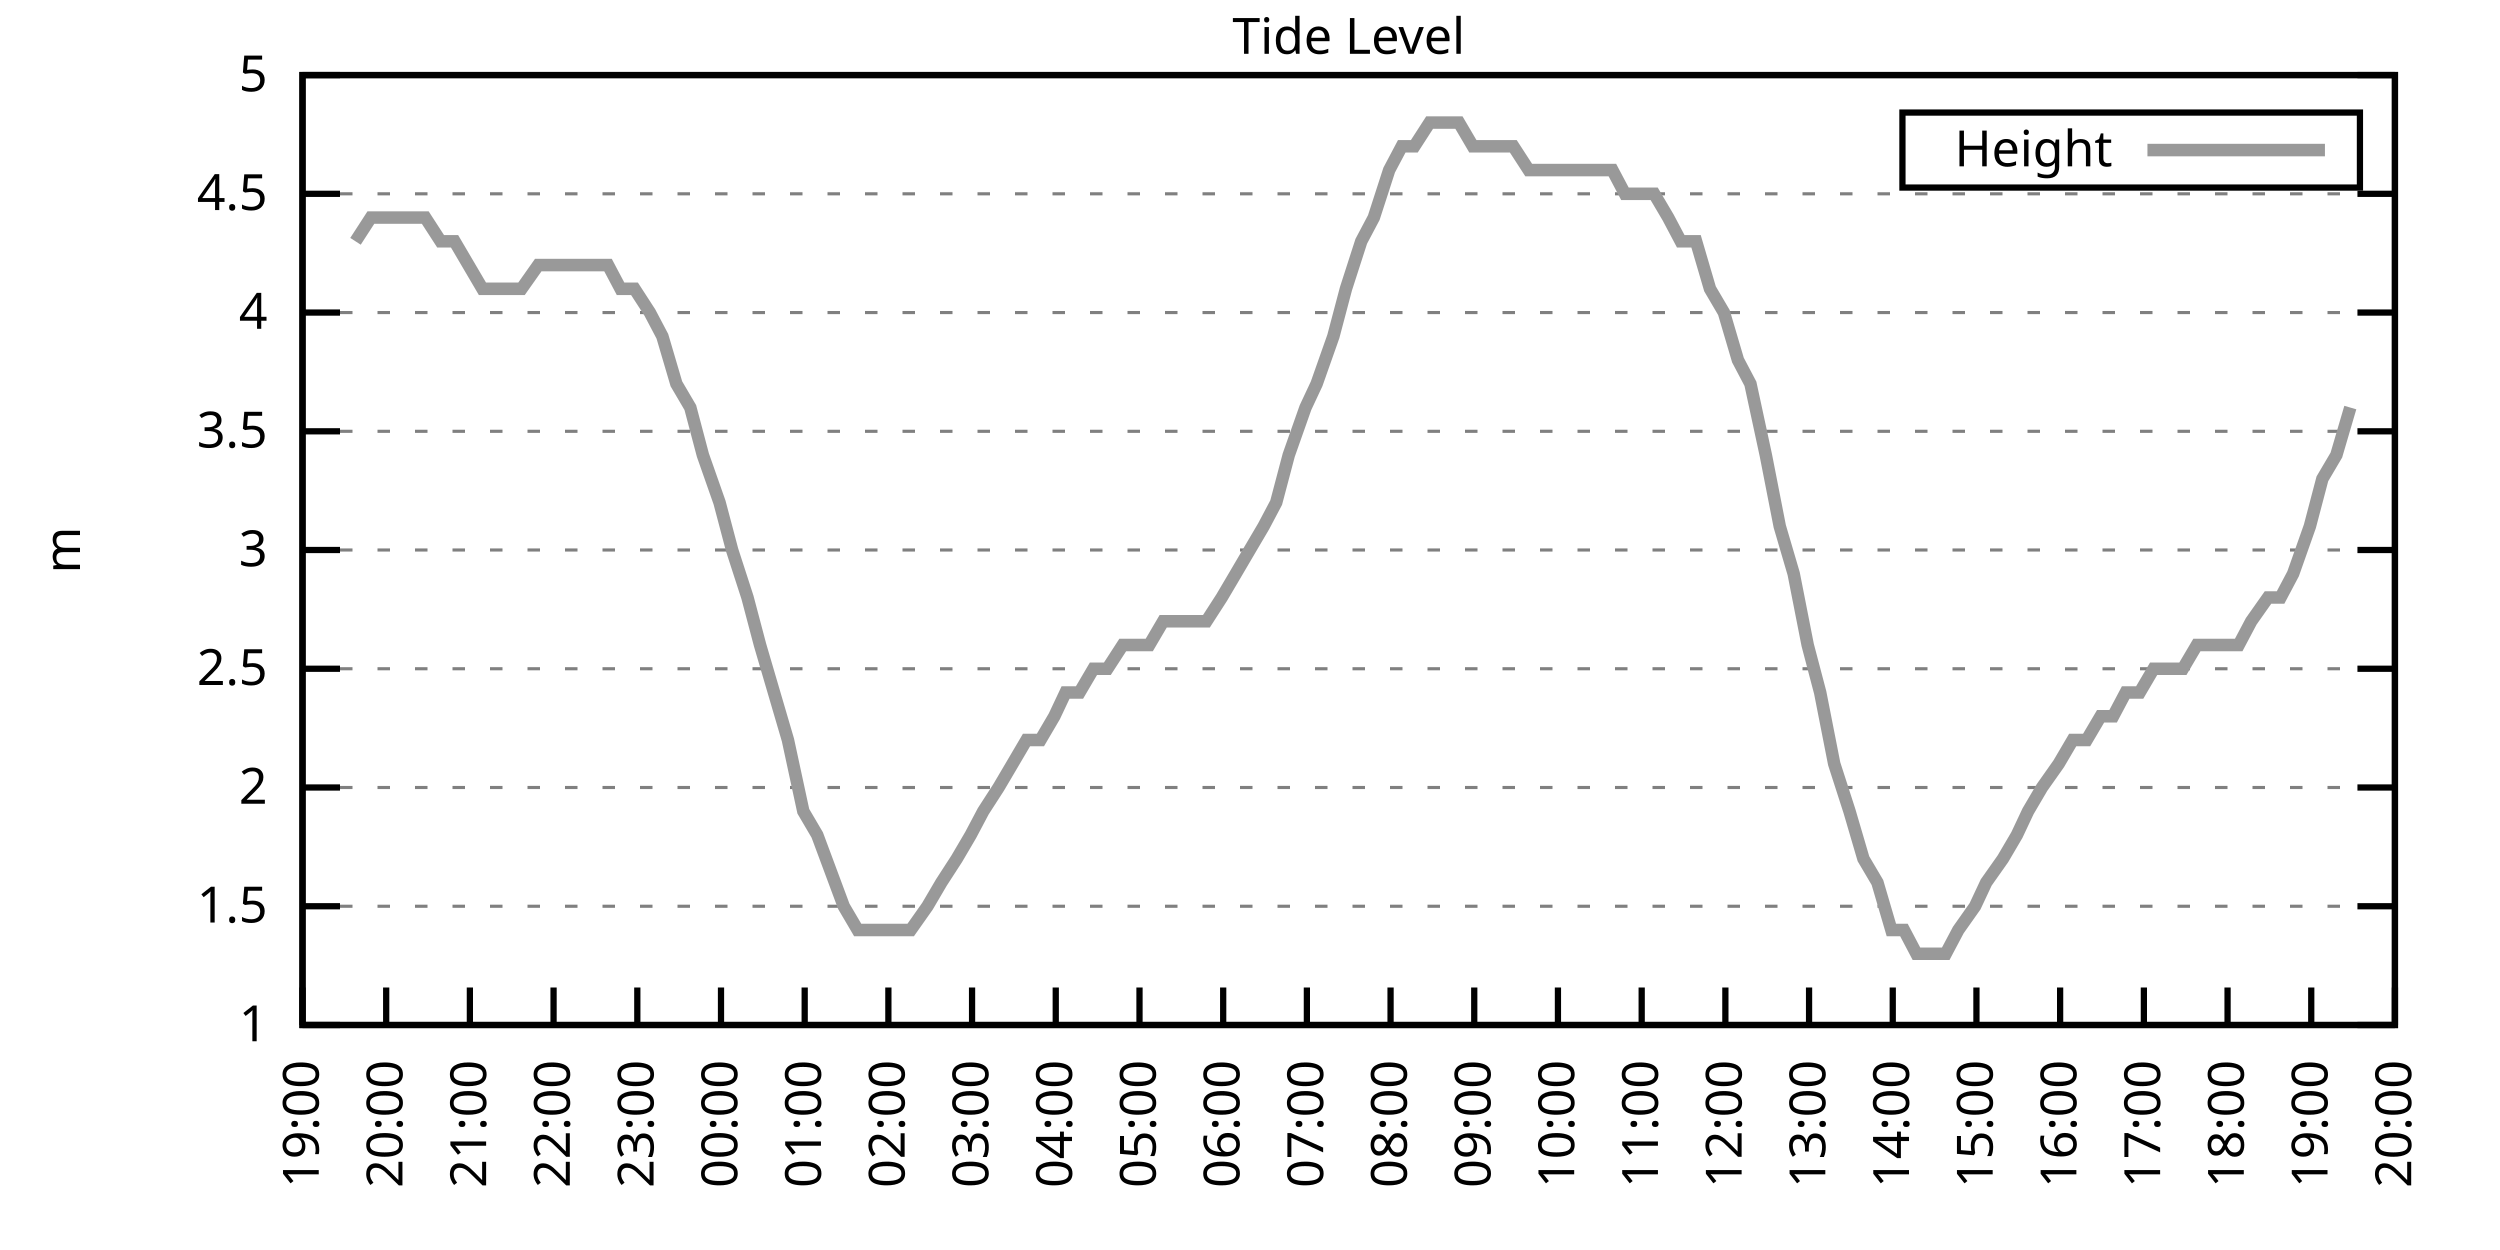
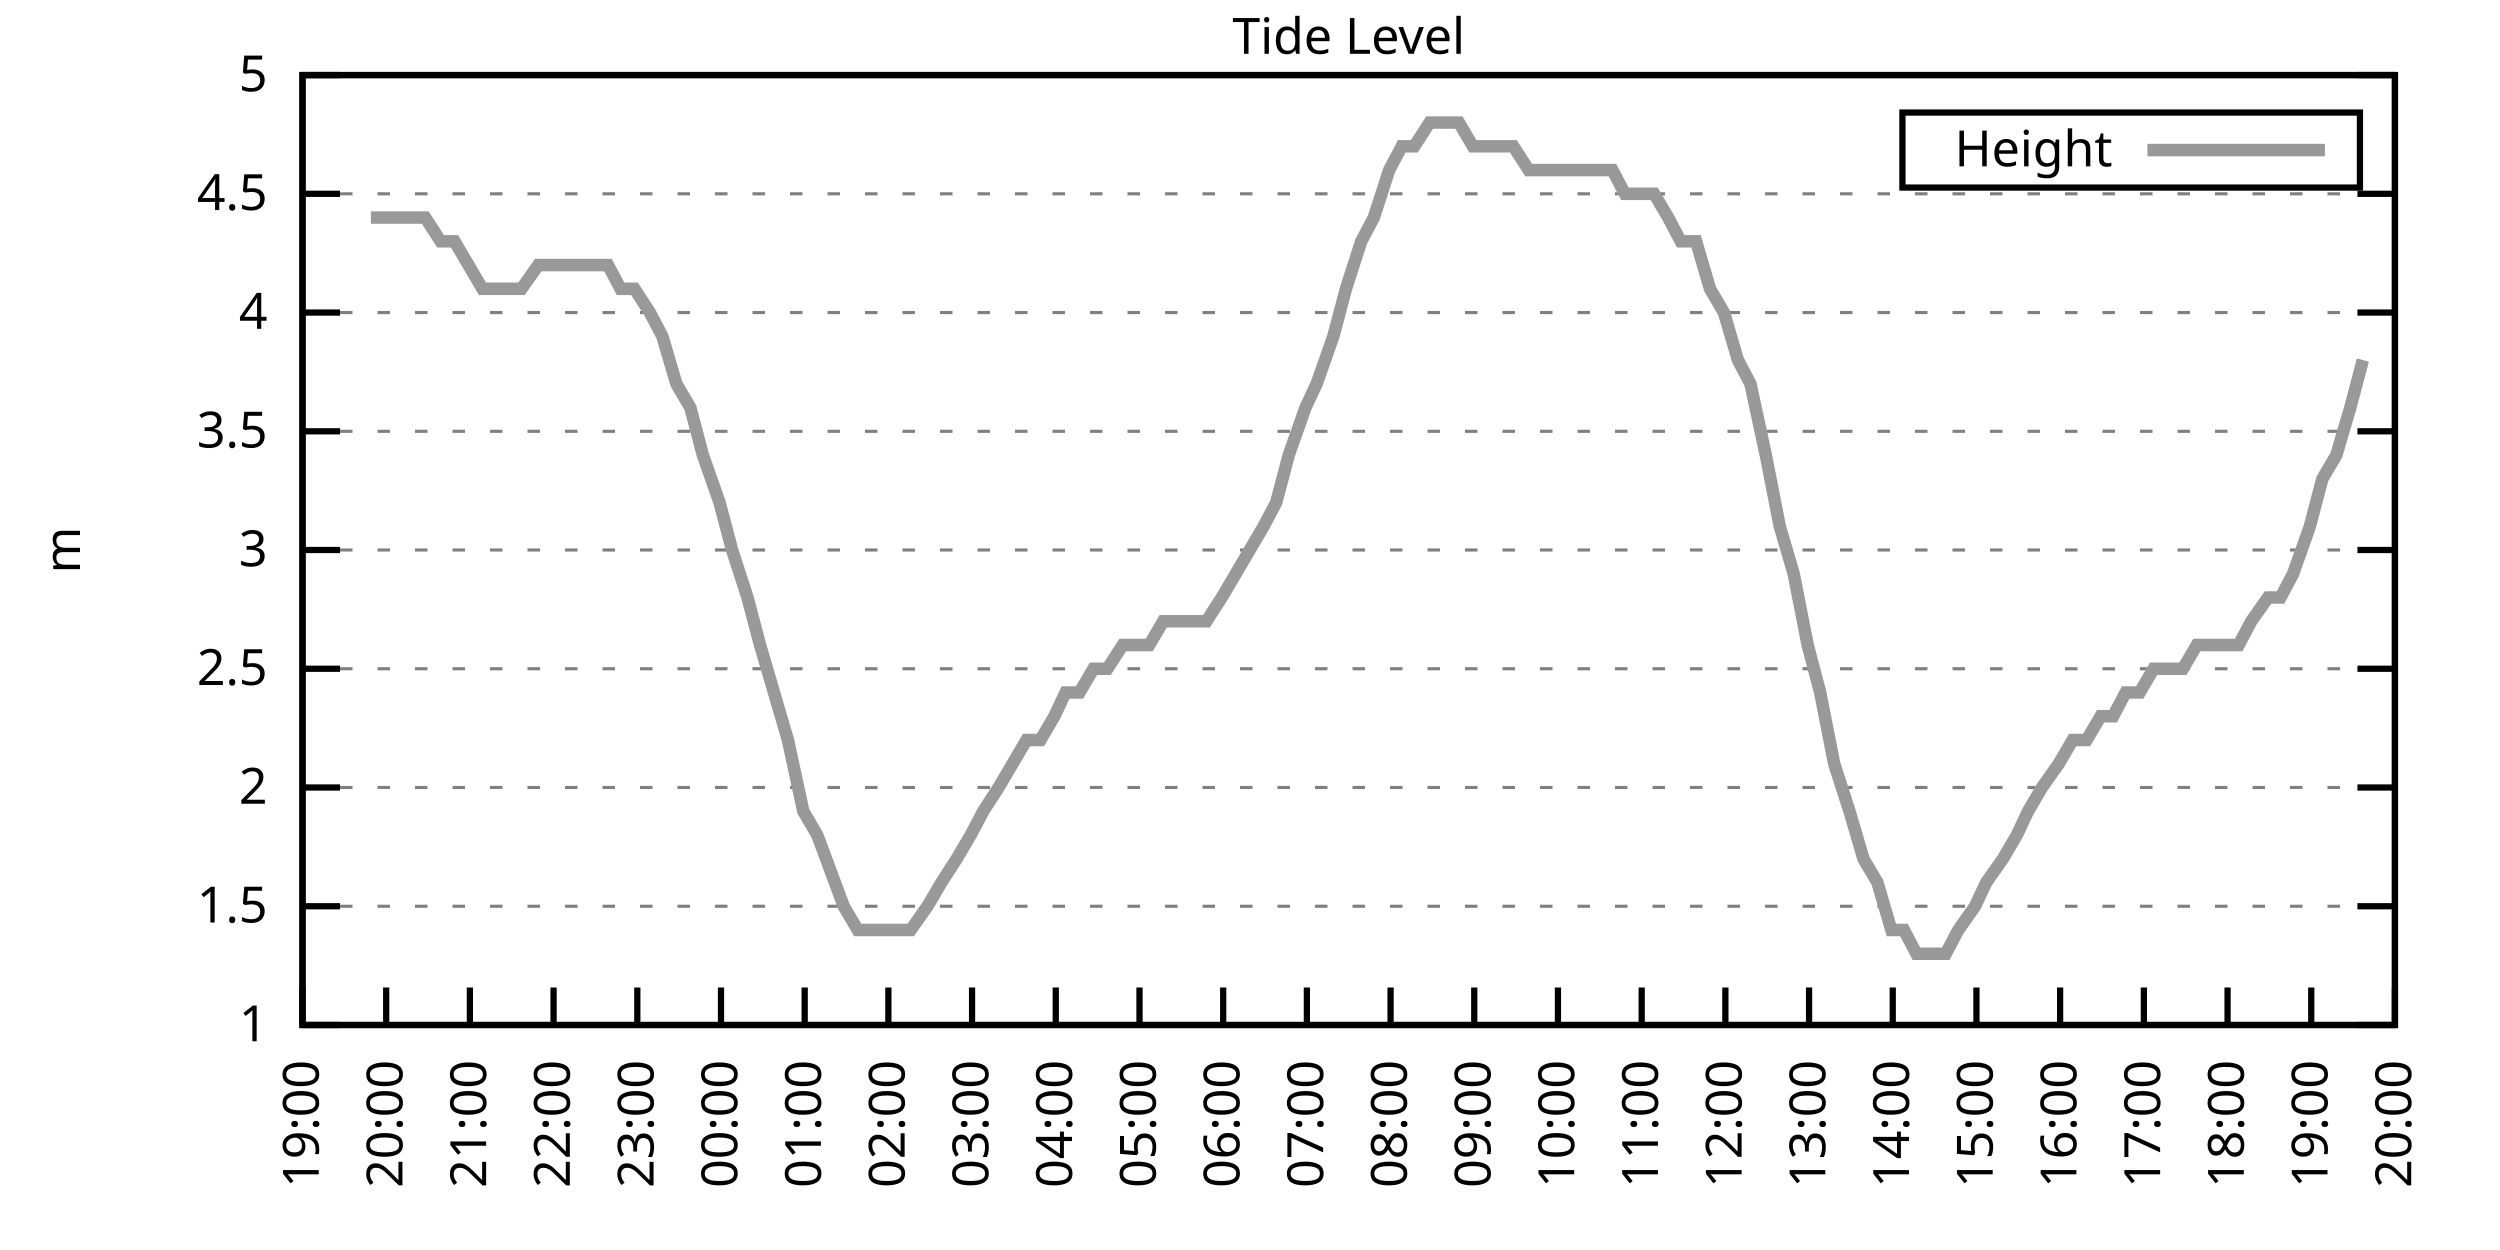
<svg xmlns="http://www.w3.org/2000/svg" xmlns:xlink="http://www.w3.org/1999/xlink" width="400" height="200" viewBox="0 0 400 200">
  <g id="gnuplot_canvas">
    <rect x="0" y="0" width="400" height="200" fill="none" />
    <defs>
      <circle id="gpDot" r="0.5" stroke-width="0.5" stroke="currentColor" />
      <path id="gpPt0" stroke-width="0.333" stroke="currentColor" d="M-1,0 h2 M0,-1 v2" />
      <path id="gpPt1" stroke-width="0.333" stroke="currentColor" d="M-1,-1 L1,1 M1,-1 L-1,1" />
      <path id="gpPt2" stroke-width="0.333" stroke="currentColor" d="M-1,0 L1,0 M0,-1 L0,1 M-1,-1 L1,1 M-1,1 L1,-1" />
      <rect id="gpPt3" stroke-width="0.333" stroke="currentColor" x="-1" y="-1" width="2" height="2" />
      <rect id="gpPt4" stroke-width="0.333" stroke="currentColor" fill="currentColor" x="-1" y="-1" width="2" height="2" />
      <circle id="gpPt5" stroke-width="0.333" stroke="currentColor" cx="0" cy="0" r="1" />
      <use xlink:href="#gpPt5" id="gpPt6" fill="currentColor" stroke="none" />
      <path id="gpPt7" stroke-width="0.333" stroke="currentColor" d="M0,-1.33 L-1.33,0.67 L1.33,0.67 z" />
      <use xlink:href="#gpPt7" id="gpPt8" fill="currentColor" stroke="none" />
      <use xlink:href="#gpPt7" id="gpPt9" stroke="currentColor" transform="rotate(180)" />
      <use xlink:href="#gpPt9" id="gpPt10" fill="currentColor" stroke="none" />
      <use xlink:href="#gpPt3" id="gpPt11" stroke="currentColor" transform="rotate(45)" />
      <use xlink:href="#gpPt11" id="gpPt12" fill="currentColor" stroke="none" />
      <path id="gpPt13" stroke-width="0.333" stroke="currentColor" d="M0,1.330 L1.265,0.411 L0.782,-1.067 L-0.782,-1.076 L-1.265,0.411 z" />
      <use xlink:href="#gpPt13" id="gpPt14" fill="currentColor" stroke="none" />
      <filter id="textbox" filterUnits="objectBoundingBox" x="0" y="0" height="1" width="1">
        <feFlood flood-color="white" flood-opacity="1" result="bgnd" />
        <feComposite in="SourceGraphic" in2="bgnd" operator="atop" />
      </filter>
      <filter id="greybox" filterUnits="objectBoundingBox" x="0" y="0" height="1" width="1">
        <feFlood flood-color="lightgrey" flood-opacity="1" result="grey" />
        <feComposite in="SourceGraphic" in2="grey" operator="atop" />
      </filter>
    </defs>
    <g fill="none" color="white" stroke="currentColor" stroke-width="1.00" stroke-linecap="butt" stroke-linejoin="miter">
</g>
    <g fill="none" color="black" stroke="currentColor" stroke-width="1.00" stroke-linecap="butt" stroke-linejoin="miter">
      <g stroke="none" shape-rendering="crispEdges">
        <polygon fill="rgb(255, 255, 255)" points="48.40,164.00 383.18,164.00 383.18,12.02 48.40,12.02 " />
      </g>
    </g>
    <g fill="none" color="black" stroke="currentColor" stroke-width="1.00" stroke-linecap="butt" stroke-linejoin="miter">
</g>
    <g fill="none" color="black" stroke="black" stroke-width="0.50" stroke-linecap="butt" stroke-linejoin="miter">
</g>
    <g fill="none" color="gray" stroke="currentColor" stroke-width="0.50" stroke-linecap="butt" stroke-linejoin="miter">
      <path stroke="gray" stroke-dasharray="2,4" class="gridline" d="M48.40,164.00 L383.19,164.00  " />
    </g>
    <g fill="none" color="gray" stroke="gray" stroke-width="1.00" stroke-linecap="butt" stroke-linejoin="miter">
</g>
    <g fill="none" color="black" stroke="currentColor" stroke-width="1.00" stroke-linecap="butt" stroke-linejoin="miter">
      <path stroke="black" d="M48.40,164.00 L54.40,164.00 M383.19,164.00 L377.19,164.00  " />
      <g transform="translate(42.80,166.60)" stroke="none" fill="black" font-family="Sans" font-size="8.00" text-anchor="end">
        <text>
          <tspan font-family="Sans"> 1</tspan>
        </text>
      </g>
    </g>
    <g fill="none" color="black" stroke="currentColor" stroke-width="1.00" stroke-linecap="butt" stroke-linejoin="miter">
</g>
    <g fill="none" color="black" stroke="black" stroke-width="0.50" stroke-linecap="butt" stroke-linejoin="miter">
</g>
    <g fill="none" color="gray" stroke="currentColor" stroke-width="0.50" stroke-linecap="butt" stroke-linejoin="miter">
      <path stroke="gray" stroke-dasharray="2,4" class="gridline" d="M48.40,145.00 L383.19,145.00  " />
    </g>
    <g fill="none" color="gray" stroke="gray" stroke-width="1.00" stroke-linecap="butt" stroke-linejoin="miter">
</g>
    <g fill="none" color="black" stroke="currentColor" stroke-width="1.00" stroke-linecap="butt" stroke-linejoin="miter">
      <path stroke="black" d="M48.40,145.00 L54.40,145.00 M383.19,145.00 L377.19,145.00  " />
      <g transform="translate(42.80,147.60)" stroke="none" fill="black" font-family="Sans" font-size="8.00" text-anchor="end">
        <text>
          <tspan font-family="Sans"> 1.5</tspan>
        </text>
      </g>
    </g>
    <g fill="none" color="black" stroke="currentColor" stroke-width="1.00" stroke-linecap="butt" stroke-linejoin="miter">
</g>
    <g fill="none" color="black" stroke="black" stroke-width="0.50" stroke-linecap="butt" stroke-linejoin="miter">
</g>
    <g fill="none" color="gray" stroke="currentColor" stroke-width="0.50" stroke-linecap="butt" stroke-linejoin="miter">
      <path stroke="gray" stroke-dasharray="2,4" class="gridline" d="M48.40,126.00 L383.19,126.00  " />
    </g>
    <g fill="none" color="gray" stroke="gray" stroke-width="1.00" stroke-linecap="butt" stroke-linejoin="miter">
</g>
    <g fill="none" color="black" stroke="currentColor" stroke-width="1.00" stroke-linecap="butt" stroke-linejoin="miter">
      <path stroke="black" d="M48.40,126.00 L54.40,126.00 M383.19,126.00 L377.19,126.00  " />
      <g transform="translate(42.80,128.60)" stroke="none" fill="black" font-family="Sans" font-size="8.00" text-anchor="end">
        <text>
          <tspan font-family="Sans"> 2</tspan>
        </text>
      </g>
    </g>
    <g fill="none" color="black" stroke="currentColor" stroke-width="1.00" stroke-linecap="butt" stroke-linejoin="miter">
</g>
    <g fill="none" color="black" stroke="black" stroke-width="0.50" stroke-linecap="butt" stroke-linejoin="miter">
</g>
    <g fill="none" color="gray" stroke="currentColor" stroke-width="0.50" stroke-linecap="butt" stroke-linejoin="miter">
      <path stroke="gray" stroke-dasharray="2,4" class="gridline" d="M48.40,107.00 L383.19,107.00  " />
    </g>
    <g fill="none" color="gray" stroke="gray" stroke-width="1.00" stroke-linecap="butt" stroke-linejoin="miter">
</g>
    <g fill="none" color="black" stroke="currentColor" stroke-width="1.00" stroke-linecap="butt" stroke-linejoin="miter">
      <path stroke="black" d="M48.40,107.00 L54.40,107.00 M383.19,107.00 L377.19,107.00  " />
      <g transform="translate(42.80,109.60)" stroke="none" fill="black" font-family="Sans" font-size="8.00" text-anchor="end">
        <text>
          <tspan font-family="Sans"> 2.5</tspan>
        </text>
      </g>
    </g>
    <g fill="none" color="black" stroke="currentColor" stroke-width="1.00" stroke-linecap="butt" stroke-linejoin="miter">
</g>
    <g fill="none" color="black" stroke="black" stroke-width="0.50" stroke-linecap="butt" stroke-linejoin="miter">
</g>
    <g fill="none" color="gray" stroke="currentColor" stroke-width="0.50" stroke-linecap="butt" stroke-linejoin="miter">
      <path stroke="gray" stroke-dasharray="2,4" class="gridline" d="M48.40,88.00 L383.19,88.00  " />
    </g>
    <g fill="none" color="gray" stroke="gray" stroke-width="1.00" stroke-linecap="butt" stroke-linejoin="miter">
</g>
    <g fill="none" color="black" stroke="currentColor" stroke-width="1.00" stroke-linecap="butt" stroke-linejoin="miter">
      <path stroke="black" d="M48.40,88.00 L54.40,88.00 M383.19,88.00 L377.19,88.00  " />
      <g transform="translate(42.80,90.60)" stroke="none" fill="black" font-family="Sans" font-size="8.00" text-anchor="end">
        <text>
          <tspan font-family="Sans"> 3</tspan>
        </text>
      </g>
    </g>
    <g fill="none" color="black" stroke="currentColor" stroke-width="1.00" stroke-linecap="butt" stroke-linejoin="miter">
</g>
    <g fill="none" color="black" stroke="black" stroke-width="0.50" stroke-linecap="butt" stroke-linejoin="miter">
</g>
    <g fill="none" color="gray" stroke="currentColor" stroke-width="0.50" stroke-linecap="butt" stroke-linejoin="miter">
      <path stroke="gray" stroke-dasharray="2,4" class="gridline" d="M48.40,69.01 L383.19,69.01  " />
    </g>
    <g fill="none" color="gray" stroke="gray" stroke-width="1.00" stroke-linecap="butt" stroke-linejoin="miter">
</g>
    <g fill="none" color="black" stroke="currentColor" stroke-width="1.00" stroke-linecap="butt" stroke-linejoin="miter">
      <path stroke="black" d="M48.40,69.01 L54.40,69.01 M383.19,69.01 L377.19,69.01  " />
      <g transform="translate(42.80,71.61)" stroke="none" fill="black" font-family="Sans" font-size="8.00" text-anchor="end">
        <text>
          <tspan font-family="Sans"> 3.5</tspan>
        </text>
      </g>
    </g>
    <g fill="none" color="black" stroke="currentColor" stroke-width="1.00" stroke-linecap="butt" stroke-linejoin="miter">
</g>
    <g fill="none" color="black" stroke="black" stroke-width="0.50" stroke-linecap="butt" stroke-linejoin="miter">
</g>
    <g fill="none" color="gray" stroke="currentColor" stroke-width="0.50" stroke-linecap="butt" stroke-linejoin="miter">
      <path stroke="gray" stroke-dasharray="2,4" class="gridline" d="M48.40,50.01 L383.19,50.01  " />
    </g>
    <g fill="none" color="gray" stroke="gray" stroke-width="1.00" stroke-linecap="butt" stroke-linejoin="miter">
</g>
    <g fill="none" color="black" stroke="currentColor" stroke-width="1.00" stroke-linecap="butt" stroke-linejoin="miter">
      <path stroke="black" d="M48.40,50.01 L54.40,50.01 M383.19,50.01 L377.19,50.01  " />
      <g transform="translate(42.80,52.61)" stroke="none" fill="black" font-family="Sans" font-size="8.00" text-anchor="end">
        <text>
          <tspan font-family="Sans"> 4</tspan>
        </text>
      </g>
    </g>
    <g fill="none" color="black" stroke="currentColor" stroke-width="1.00" stroke-linecap="butt" stroke-linejoin="miter">
</g>
    <g fill="none" color="black" stroke="black" stroke-width="0.50" stroke-linecap="butt" stroke-linejoin="miter">
</g>
    <g fill="none" color="gray" stroke="currentColor" stroke-width="0.50" stroke-linecap="butt" stroke-linejoin="miter">
      <path stroke="gray" stroke-dasharray="2,4" class="gridline" d="M48.40,31.01 L383.19,31.01  " />
    </g>
    <g fill="none" color="gray" stroke="gray" stroke-width="1.00" stroke-linecap="butt" stroke-linejoin="miter">
</g>
    <g fill="none" color="black" stroke="currentColor" stroke-width="1.00" stroke-linecap="butt" stroke-linejoin="miter">
      <path stroke="black" d="M48.40,31.01 L54.40,31.01 M383.19,31.01 L377.19,31.01  " />
      <g transform="translate(42.80,33.61)" stroke="none" fill="black" font-family="Sans" font-size="8.00" text-anchor="end">
        <text>
          <tspan font-family="Sans"> 4.5</tspan>
        </text>
      </g>
    </g>
    <g fill="none" color="black" stroke="currentColor" stroke-width="1.00" stroke-linecap="butt" stroke-linejoin="miter">
</g>
    <g fill="none" color="black" stroke="black" stroke-width="0.50" stroke-linecap="butt" stroke-linejoin="miter">
</g>
    <g fill="none" color="gray" stroke="currentColor" stroke-width="0.50" stroke-linecap="butt" stroke-linejoin="miter">
      <path stroke="gray" stroke-dasharray="2,4" class="gridline" d="M48.40,12.01 L383.19,12.01  " />
    </g>
    <g fill="none" color="gray" stroke="gray" stroke-width="1.00" stroke-linecap="butt" stroke-linejoin="miter">
</g>
    <g fill="none" color="black" stroke="currentColor" stroke-width="1.00" stroke-linecap="butt" stroke-linejoin="miter">
      <path stroke="black" d="M48.40,12.01 L54.40,12.01 M383.19,12.01 L377.19,12.01  " />
      <g transform="translate(42.80,14.61)" stroke="none" fill="black" font-family="Sans" font-size="8.00" text-anchor="end">
        <text>
          <tspan font-family="Sans"> 5</tspan>
        </text>
      </g>
    </g>
    <g fill="none" color="black" stroke="currentColor" stroke-width="1.00" stroke-linecap="butt" stroke-linejoin="miter">
      <path stroke="black" d="M48.40,164.00 L48.40,158.00  " />
      <g transform="translate(51.00,169.60) rotate(270.00)" stroke="none" fill="black" font-family="Sans" font-size="8.00" text-anchor="end">
        <text>
          <tspan font-family="Sans">19:00</tspan>
        </text>
      </g>
    </g>
    <g fill="none" color="black" stroke="currentColor" stroke-width="1.00" stroke-linecap="butt" stroke-linejoin="miter">
      <path stroke="black" d="M61.79,164.00 L61.79,158.00  " />
      <g transform="translate(64.39,169.60) rotate(270.00)" stroke="none" fill="black" font-family="Sans" font-size="8.00" text-anchor="end">
        <text>
          <tspan font-family="Sans">20:00</tspan>
        </text>
      </g>
    </g>
    <g fill="none" color="black" stroke="currentColor" stroke-width="1.00" stroke-linecap="butt" stroke-linejoin="miter">
      <path stroke="black" d="M75.18,164.00 L75.18,158.00  " />
      <g transform="translate(77.78,169.60) rotate(270.00)" stroke="none" fill="black" font-family="Sans" font-size="8.00" text-anchor="end">
        <text>
          <tspan font-family="Sans">21:00</tspan>
        </text>
      </g>
    </g>
    <g fill="none" color="black" stroke="currentColor" stroke-width="1.00" stroke-linecap="butt" stroke-linejoin="miter">
      <path stroke="black" d="M88.57,164.00 L88.57,158.00  " />
      <g transform="translate(91.17,169.60) rotate(270.00)" stroke="none" fill="black" font-family="Sans" font-size="8.00" text-anchor="end">
        <text>
          <tspan font-family="Sans">22:00</tspan>
        </text>
      </g>
    </g>
    <g fill="none" color="black" stroke="currentColor" stroke-width="1.00" stroke-linecap="butt" stroke-linejoin="miter">
      <path stroke="black" d="M101.97,164.00 L101.97,158.00  " />
      <g transform="translate(104.57,169.60) rotate(270.00)" stroke="none" fill="black" font-family="Sans" font-size="8.00" text-anchor="end">
        <text>
          <tspan font-family="Sans">23:00</tspan>
        </text>
      </g>
    </g>
    <g fill="none" color="black" stroke="currentColor" stroke-width="1.00" stroke-linecap="butt" stroke-linejoin="miter">
      <path stroke="black" d="M115.36,164.00 L115.36,158.00  " />
      <g transform="translate(117.96,169.60) rotate(270.00)" stroke="none" fill="black" font-family="Sans" font-size="8.00" text-anchor="end">
        <text>
          <tspan font-family="Sans">00:00</tspan>
        </text>
      </g>
    </g>
    <g fill="none" color="black" stroke="currentColor" stroke-width="1.00" stroke-linecap="butt" stroke-linejoin="miter">
      <path stroke="black" d="M128.75,164.00 L128.75,158.00  " />
      <g transform="translate(131.35,169.60) rotate(270.00)" stroke="none" fill="black" font-family="Sans" font-size="8.00" text-anchor="end">
        <text>
          <tspan font-family="Sans">01:00</tspan>
        </text>
      </g>
    </g>
    <g fill="none" color="black" stroke="currentColor" stroke-width="1.00" stroke-linecap="butt" stroke-linejoin="miter">
      <path stroke="black" d="M142.14,164.00 L142.14,158.00  " />
      <g transform="translate(144.74,169.60) rotate(270.00)" stroke="none" fill="black" font-family="Sans" font-size="8.00" text-anchor="end">
        <text>
          <tspan font-family="Sans">02:00</tspan>
        </text>
      </g>
    </g>
    <g fill="none" color="black" stroke="currentColor" stroke-width="1.00" stroke-linecap="butt" stroke-linejoin="miter">
      <path stroke="black" d="M155.53,164.00 L155.53,158.00  " />
      <g transform="translate(158.13,169.60) rotate(270.00)" stroke="none" fill="black" font-family="Sans" font-size="8.00" text-anchor="end">
        <text>
          <tspan font-family="Sans">03:00</tspan>
        </text>
      </g>
    </g>
    <g fill="none" color="black" stroke="currentColor" stroke-width="1.00" stroke-linecap="butt" stroke-linejoin="miter">
      <path stroke="black" d="M168.92,164.00 L168.92,158.00  " />
      <g transform="translate(171.52,169.60) rotate(270.00)" stroke="none" fill="black" font-family="Sans" font-size="8.00" text-anchor="end">
        <text>
          <tspan font-family="Sans">04:00</tspan>
        </text>
      </g>
    </g>
    <g fill="none" color="black" stroke="currentColor" stroke-width="1.00" stroke-linecap="butt" stroke-linejoin="miter">
      <path stroke="black" d="M182.32,164.00 L182.32,158.00  " />
      <g transform="translate(184.92,169.60) rotate(270.00)" stroke="none" fill="black" font-family="Sans" font-size="8.00" text-anchor="end">
        <text>
          <tspan font-family="Sans">05:00</tspan>
        </text>
      </g>
    </g>
    <g fill="none" color="black" stroke="currentColor" stroke-width="1.00" stroke-linecap="butt" stroke-linejoin="miter">
      <path stroke="black" d="M195.71,164.00 L195.71,158.00  " />
      <g transform="translate(198.31,169.60) rotate(270.00)" stroke="none" fill="black" font-family="Sans" font-size="8.00" text-anchor="end">
        <text>
          <tspan font-family="Sans">06:00</tspan>
        </text>
      </g>
    </g>
    <g fill="none" color="black" stroke="currentColor" stroke-width="1.00" stroke-linecap="butt" stroke-linejoin="miter">
      <path stroke="black" d="M209.10,164.00 L209.10,158.00  " />
      <g transform="translate(211.70,169.60) rotate(270.00)" stroke="none" fill="black" font-family="Sans" font-size="8.00" text-anchor="end">
        <text>
          <tspan font-family="Sans">07:00</tspan>
        </text>
      </g>
    </g>
    <g fill="none" color="black" stroke="currentColor" stroke-width="1.00" stroke-linecap="butt" stroke-linejoin="miter">
      <path stroke="black" d="M222.49,164.00 L222.49,158.00  " />
      <g transform="translate(225.09,169.60) rotate(270.00)" stroke="none" fill="black" font-family="Sans" font-size="8.00" text-anchor="end">
        <text>
          <tspan font-family="Sans">08:00</tspan>
        </text>
      </g>
    </g>
    <g fill="none" color="black" stroke="currentColor" stroke-width="1.00" stroke-linecap="butt" stroke-linejoin="miter">
      <path stroke="black" d="M235.88,164.00 L235.88,158.00  " />
      <g transform="translate(238.48,169.60) rotate(270.00)" stroke="none" fill="black" font-family="Sans" font-size="8.00" text-anchor="end">
        <text>
          <tspan font-family="Sans">09:00</tspan>
        </text>
      </g>
    </g>
    <g fill="none" color="black" stroke="currentColor" stroke-width="1.00" stroke-linecap="butt" stroke-linejoin="miter">
      <path stroke="black" d="M249.27,164.00 L249.27,158.00  " />
      <g transform="translate(251.87,169.60) rotate(270.00)" stroke="none" fill="black" font-family="Sans" font-size="8.00" text-anchor="end">
        <text>
          <tspan font-family="Sans">10:00</tspan>
        </text>
      </g>
    </g>
    <g fill="none" color="black" stroke="currentColor" stroke-width="1.00" stroke-linecap="butt" stroke-linejoin="miter">
      <path stroke="black" d="M262.67,164.00 L262.67,158.00  " />
      <g transform="translate(265.27,169.60) rotate(270.00)" stroke="none" fill="black" font-family="Sans" font-size="8.00" text-anchor="end">
        <text>
          <tspan font-family="Sans">11:00</tspan>
        </text>
      </g>
    </g>
    <g fill="none" color="black" stroke="currentColor" stroke-width="1.00" stroke-linecap="butt" stroke-linejoin="miter">
      <path stroke="black" d="M276.06,164.00 L276.06,158.00  " />
      <g transform="translate(278.66,169.60) rotate(270.00)" stroke="none" fill="black" font-family="Sans" font-size="8.00" text-anchor="end">
        <text>
          <tspan font-family="Sans">12:00</tspan>
        </text>
      </g>
    </g>
    <g fill="none" color="black" stroke="currentColor" stroke-width="1.00" stroke-linecap="butt" stroke-linejoin="miter">
      <path stroke="black" d="M289.45,164.00 L289.45,158.00  " />
      <g transform="translate(292.05,169.60) rotate(270.00)" stroke="none" fill="black" font-family="Sans" font-size="8.00" text-anchor="end">
        <text>
          <tspan font-family="Sans">13:00</tspan>
        </text>
      </g>
    </g>
    <g fill="none" color="black" stroke="currentColor" stroke-width="1.00" stroke-linecap="butt" stroke-linejoin="miter">
      <path stroke="black" d="M302.84,164.00 L302.84,158.00  " />
      <g transform="translate(305.44,169.60) rotate(270.00)" stroke="none" fill="black" font-family="Sans" font-size="8.00" text-anchor="end">
        <text>
          <tspan font-family="Sans">14:00</tspan>
        </text>
      </g>
    </g>
    <g fill="none" color="black" stroke="currentColor" stroke-width="1.00" stroke-linecap="butt" stroke-linejoin="miter">
      <path stroke="black" d="M316.23,164.00 L316.23,158.00  " />
      <g transform="translate(318.83,169.60) rotate(270.00)" stroke="none" fill="black" font-family="Sans" font-size="8.00" text-anchor="end">
        <text>
          <tspan font-family="Sans">15:00</tspan>
        </text>
      </g>
    </g>
    <g fill="none" color="black" stroke="currentColor" stroke-width="1.00" stroke-linecap="butt" stroke-linejoin="miter">
      <path stroke="black" d="M329.62,164.00 L329.62,158.00  " />
      <g transform="translate(332.22,169.60) rotate(270.00)" stroke="none" fill="black" font-family="Sans" font-size="8.00" text-anchor="end">
        <text>
          <tspan font-family="Sans">16:00</tspan>
        </text>
      </g>
    </g>
    <g fill="none" color="black" stroke="currentColor" stroke-width="1.00" stroke-linecap="butt" stroke-linejoin="miter">
      <path stroke="black" d="M343.02,164.00 L343.02,158.00  " />
      <g transform="translate(345.62,169.60) rotate(270.00)" stroke="none" fill="black" font-family="Sans" font-size="8.00" text-anchor="end">
        <text>
          <tspan font-family="Sans">17:00</tspan>
        </text>
      </g>
    </g>
    <g fill="none" color="black" stroke="currentColor" stroke-width="1.00" stroke-linecap="butt" stroke-linejoin="miter">
      <path stroke="black" d="M356.41,164.00 L356.41,158.00  " />
      <g transform="translate(359.01,169.60) rotate(270.00)" stroke="none" fill="black" font-family="Sans" font-size="8.00" text-anchor="end">
        <text>
          <tspan font-family="Sans">18:00</tspan>
        </text>
      </g>
    </g>
    <g fill="none" color="black" stroke="currentColor" stroke-width="1.00" stroke-linecap="butt" stroke-linejoin="miter">
      <path stroke="black" d="M369.80,164.00 L369.80,158.00  " />
      <g transform="translate(372.40,169.60) rotate(270.00)" stroke="none" fill="black" font-family="Sans" font-size="8.00" text-anchor="end">
        <text>
          <tspan font-family="Sans">19:00</tspan>
        </text>
      </g>
    </g>
    <g fill="none" color="black" stroke="currentColor" stroke-width="1.00" stroke-linecap="butt" stroke-linejoin="miter">
      <path stroke="black" d="M383.19,164.00 L383.19,158.00  " />
      <g transform="translate(385.79,169.60) rotate(270.00)" stroke="none" fill="black" font-family="Sans" font-size="8.00" text-anchor="end">
        <text>
          <tspan font-family="Sans">20:00</tspan>
        </text>
      </g>
    </g>
    <g fill="none" color="black" stroke="currentColor" stroke-width="1.00" stroke-linecap="butt" stroke-linejoin="miter">
</g>
    <g fill="none" color="black" stroke="currentColor" stroke-width="1.00" stroke-linecap="butt" stroke-linejoin="miter">
      <path stroke="black" d="M48.40,12.01 L48.40,164.00 L383.19,164.00 L383.19,12.01 L48.40,12.01 Z  " />
    </g>
    <g fill="none" color="black" stroke="currentColor" stroke-width="1.00" stroke-linecap="butt" stroke-linejoin="miter">
</g>
    <g fill="none" color="black" stroke="currentColor" stroke-width="1.00" stroke-linecap="butt" stroke-linejoin="miter">
      <path stroke="black" d="M304.39,30.01 L304.39,18.01 L377.59,18.01 L377.59,30.01 L304.39,30.01 Z  " />
    </g>
    <g id="Tide_level_plot_1">
      <g fill="none" color="white" stroke="black" stroke-width="2.00" stroke-linecap="butt" stroke-linejoin="miter">
</g>
      <g fill="none" color="black" stroke="currentColor" stroke-width="2.00" stroke-linecap="butt" stroke-linejoin="miter">
        <g transform="translate(337.99,26.61)" stroke="none" fill="black" font-family="Sans" font-size="8.00" text-anchor="end">
          <text>
            <tspan font-family="Sans">Height</tspan>
          </text>
        </g>
      </g>
      <g fill="none" color="black" stroke="currentColor" stroke-width="2.00" stroke-linecap="butt" stroke-linejoin="miter">
-         <path stroke="rgb(153, 153, 153)" d="M343.59,24.01 L371.99,24.01 M56.88,38.61 L59.34,34.81 L61.35,34.81 L63.58,34.81 L65.59,34.81 L68.04,34.81   L70.50,38.61 L72.73,38.61 L74.96,42.41 L77.19,46.21 L79.42,46.21 L81.43,46.21 L83.44,46.21 L86.12,42.41   L88.13,42.41 L90.58,42.41 L92.37,42.41 L94.82,42.41 L97.28,42.41 L99.29,46.21 L101.52,46.21 L103.98,50.01   L105.98,53.81 L108.22,61.41 L110.45,65.21 L112.46,72.81 L115.13,80.41 L117.14,88.00 L119.60,95.60 L121.61,103.20   L123.84,110.80 L126.07,118.40 L128.53,129.80 L130.76,133.60 L135.00,145.00 L137.23,148.80 L139.69,148.80 L141.92,148.80   L144.15,148.80 L145.71,148.80 L148.39,145.00 L150.62,141.20 L153.08,137.40 L155.31,133.60 L157.32,129.80 L159.77,126.00   L162.01,122.20 L164.24,118.40 L166.47,118.40 L168.70,114.60 L170.49,110.80 L172.72,110.80 L174.95,107.00 L177.18,107.00   L179.64,103.20 L181.87,103.20 L183.88,103.20 L186.11,99.40 L188.79,99.40 L190.80,99.40 L193.03,99.40 L195.48,95.60   L197.72,91.80 L199.95,88.00 L202.18,84.21 L204.19,80.41 L206.20,72.81 L208.88,65.21 L210.66,61.41 L213.34,53.81   L215.35,46.21 L217.80,38.61 L219.81,34.81 L222.27,27.21 L224.28,23.41 L226.29,23.41 L228.74,19.61 L230.75,19.61   L233.43,19.61 L235.66,23.41 L237.89,23.41 L240.12,23.41 L242.13,23.41 L244.59,27.21 L246.82,27.21 L248.83,27.21   L250.84,27.21 L253.29,27.21 L255.75,27.21 L257.98,27.21 L259.99,31.01 L262.44,31.01 L264.67,31.01 L266.91,34.81   L268.92,38.61 L271.37,38.61 L273.60,46.21 L275.83,50.01 L278.07,57.61 L280.07,61.41 L282.53,72.81 L284.76,84.21   L286.99,91.80 L289.23,103.20 L291.23,110.80 L293.47,122.20 L295.92,129.80 L298.15,137.40 L300.39,141.20 L302.62,148.80   L304.63,148.80 L306.63,152.60 L309.31,152.60 L311.32,152.60 L313.33,148.80 L316.01,145.00 L317.79,141.20 L320.47,137.40   L322.70,133.60 L324.49,129.80 L326.72,126.00 L329.40,122.20 L331.63,118.40 L333.86,118.40 L336.10,114.60 L338.10,114.60   L340.11,110.80 L342.35,110.80 L344.58,107.00 L347.26,107.00 L349.26,107.00 L351.50,103.20 L353.73,103.20 L356.18,103.20   L358.19,103.20 L360.20,99.40 L362.88,95.60 L364.89,95.60 L366.90,91.80 L369.58,84.21 L371.58,76.61 L373.82,72.81   L376.05,65.21  " />
+         <path stroke="rgb(153, 153, 153)" d="M343.59,24.01 L371.99,24.01 M59.34,34.81 L61.35,34.81 L63.58,34.81 L65.59,34.81 L68.04,34.81 L70.50,38.61   L72.73,38.61 L74.96,42.41 L77.19,46.21 L79.42,46.21 L81.43,46.21 L83.44,46.21 L86.12,42.41 L88.13,42.41   L90.58,42.41 L92.37,42.41 L94.82,42.41 L97.28,42.41 L99.29,46.21 L101.52,46.21 L103.98,50.01 L105.98,53.81   L108.22,61.41 L110.45,65.21 L112.46,72.81 L115.13,80.41 L117.14,88.00 L119.60,95.60 L121.61,103.20 L123.84,110.80   L126.07,118.40 L128.53,129.80 L130.76,133.60 L135.00,145.00 L137.23,148.80 L139.69,148.80 L141.92,148.80 L144.15,148.80   L145.71,148.80 L148.39,145.00 L150.62,141.20 L153.08,137.40 L155.31,133.60 L157.32,129.80 L159.77,126.00 L162.01,122.20   L164.24,118.40 L166.47,118.40 L168.70,114.60 L170.49,110.80 L172.72,110.80 L174.95,107.00 L177.18,107.00 L179.64,103.20   L181.87,103.20 L183.88,103.20 L186.11,99.40 L188.79,99.40 L190.80,99.40 L193.03,99.40 L195.48,95.60 L197.72,91.80   L199.95,88.00 L202.18,84.21 L204.19,80.41 L206.20,72.81 L208.88,65.21 L210.66,61.41 L213.34,53.81 L215.35,46.21   L217.80,38.61 L219.81,34.81 L222.27,27.21 L224.28,23.41 L226.29,23.41 L228.74,19.61 L230.75,19.61 L233.43,19.61   L235.66,23.41 L237.89,23.41 L240.12,23.41 L242.13,23.41 L244.59,27.21 L246.82,27.21 L248.83,27.21 L250.84,27.21   L253.29,27.21 L255.75,27.21 L257.98,27.21 L259.99,31.01 L262.44,31.01 L264.67,31.01 L266.91,34.81 L268.92,38.61   L271.37,38.61 L273.60,46.21 L275.83,50.01 L278.07,57.61 L280.07,61.41 L282.53,72.81 L284.76,84.21 L286.99,91.80   L289.23,103.20 L291.23,110.80 L293.47,122.20 L295.92,129.80 L298.15,137.40 L300.39,141.20 L302.62,148.80 L304.63,148.80   L306.63,152.60 L309.31,152.60 L311.32,152.60 L313.33,148.80 L316.01,145.00 L317.79,141.20 L320.47,137.40 L322.70,133.60   L324.49,129.80 L326.72,126.00 L329.40,122.20 L331.63,118.40 L333.86,118.40 L336.10,114.60 L338.10,114.60 L340.11,110.80   L342.35,110.80 L344.58,107.00 L347.26,107.00 L349.26,107.00 L351.50,103.20 L353.73,103.20 L356.18,103.20 L358.19,103.20   L360.20,99.40 L362.88,95.60 L364.89,95.60 L366.90,91.80 L369.58,84.21 L371.58,76.61 L373.82,72.81 L376.05,65.21   L378.06,57.61  " />
      </g>
    </g>
    <g fill="none" color="black" stroke="currentColor" stroke-width="2.00" stroke-linecap="butt" stroke-linejoin="miter">
</g>
    <g fill="none" color="black" stroke="black" stroke-width="1.00" stroke-linecap="butt" stroke-linejoin="miter">
</g>
    <g fill="none" color="black" stroke="currentColor" stroke-width="1.00" stroke-linecap="butt" stroke-linejoin="miter">
      <path stroke="black" d="M48.40,12.01 L48.40,164.00 L383.19,164.00 L383.19,12.01 L48.40,12.01 Z  " />
      <g transform="translate(12.80,88.01) rotate(270.00)" stroke="none" fill="black" font-family="Sans" font-size="8.00" text-anchor="middle">
        <text>
          <tspan font-family="Sans">m</tspan>
        </text>
      </g>
    </g>
    <g fill="none" color="black" stroke="currentColor" stroke-width="1.00" stroke-linecap="butt" stroke-linejoin="miter">
</g>
    <g fill="none" color="black" stroke="currentColor" stroke-width="1.00" stroke-linecap="butt" stroke-linejoin="miter">
      <g transform="translate(215.79,8.61)" stroke="none" fill="black" font-family="Sans" font-size="8.00" text-anchor="middle">
        <text>
          <tspan font-family="Sans">Tide Level</tspan>
        </text>
      </g>
    </g>
    <g fill="none" color="black" stroke="currentColor" stroke-width="1.00" stroke-linecap="butt" stroke-linejoin="miter">
</g>
  </g>
</svg>
